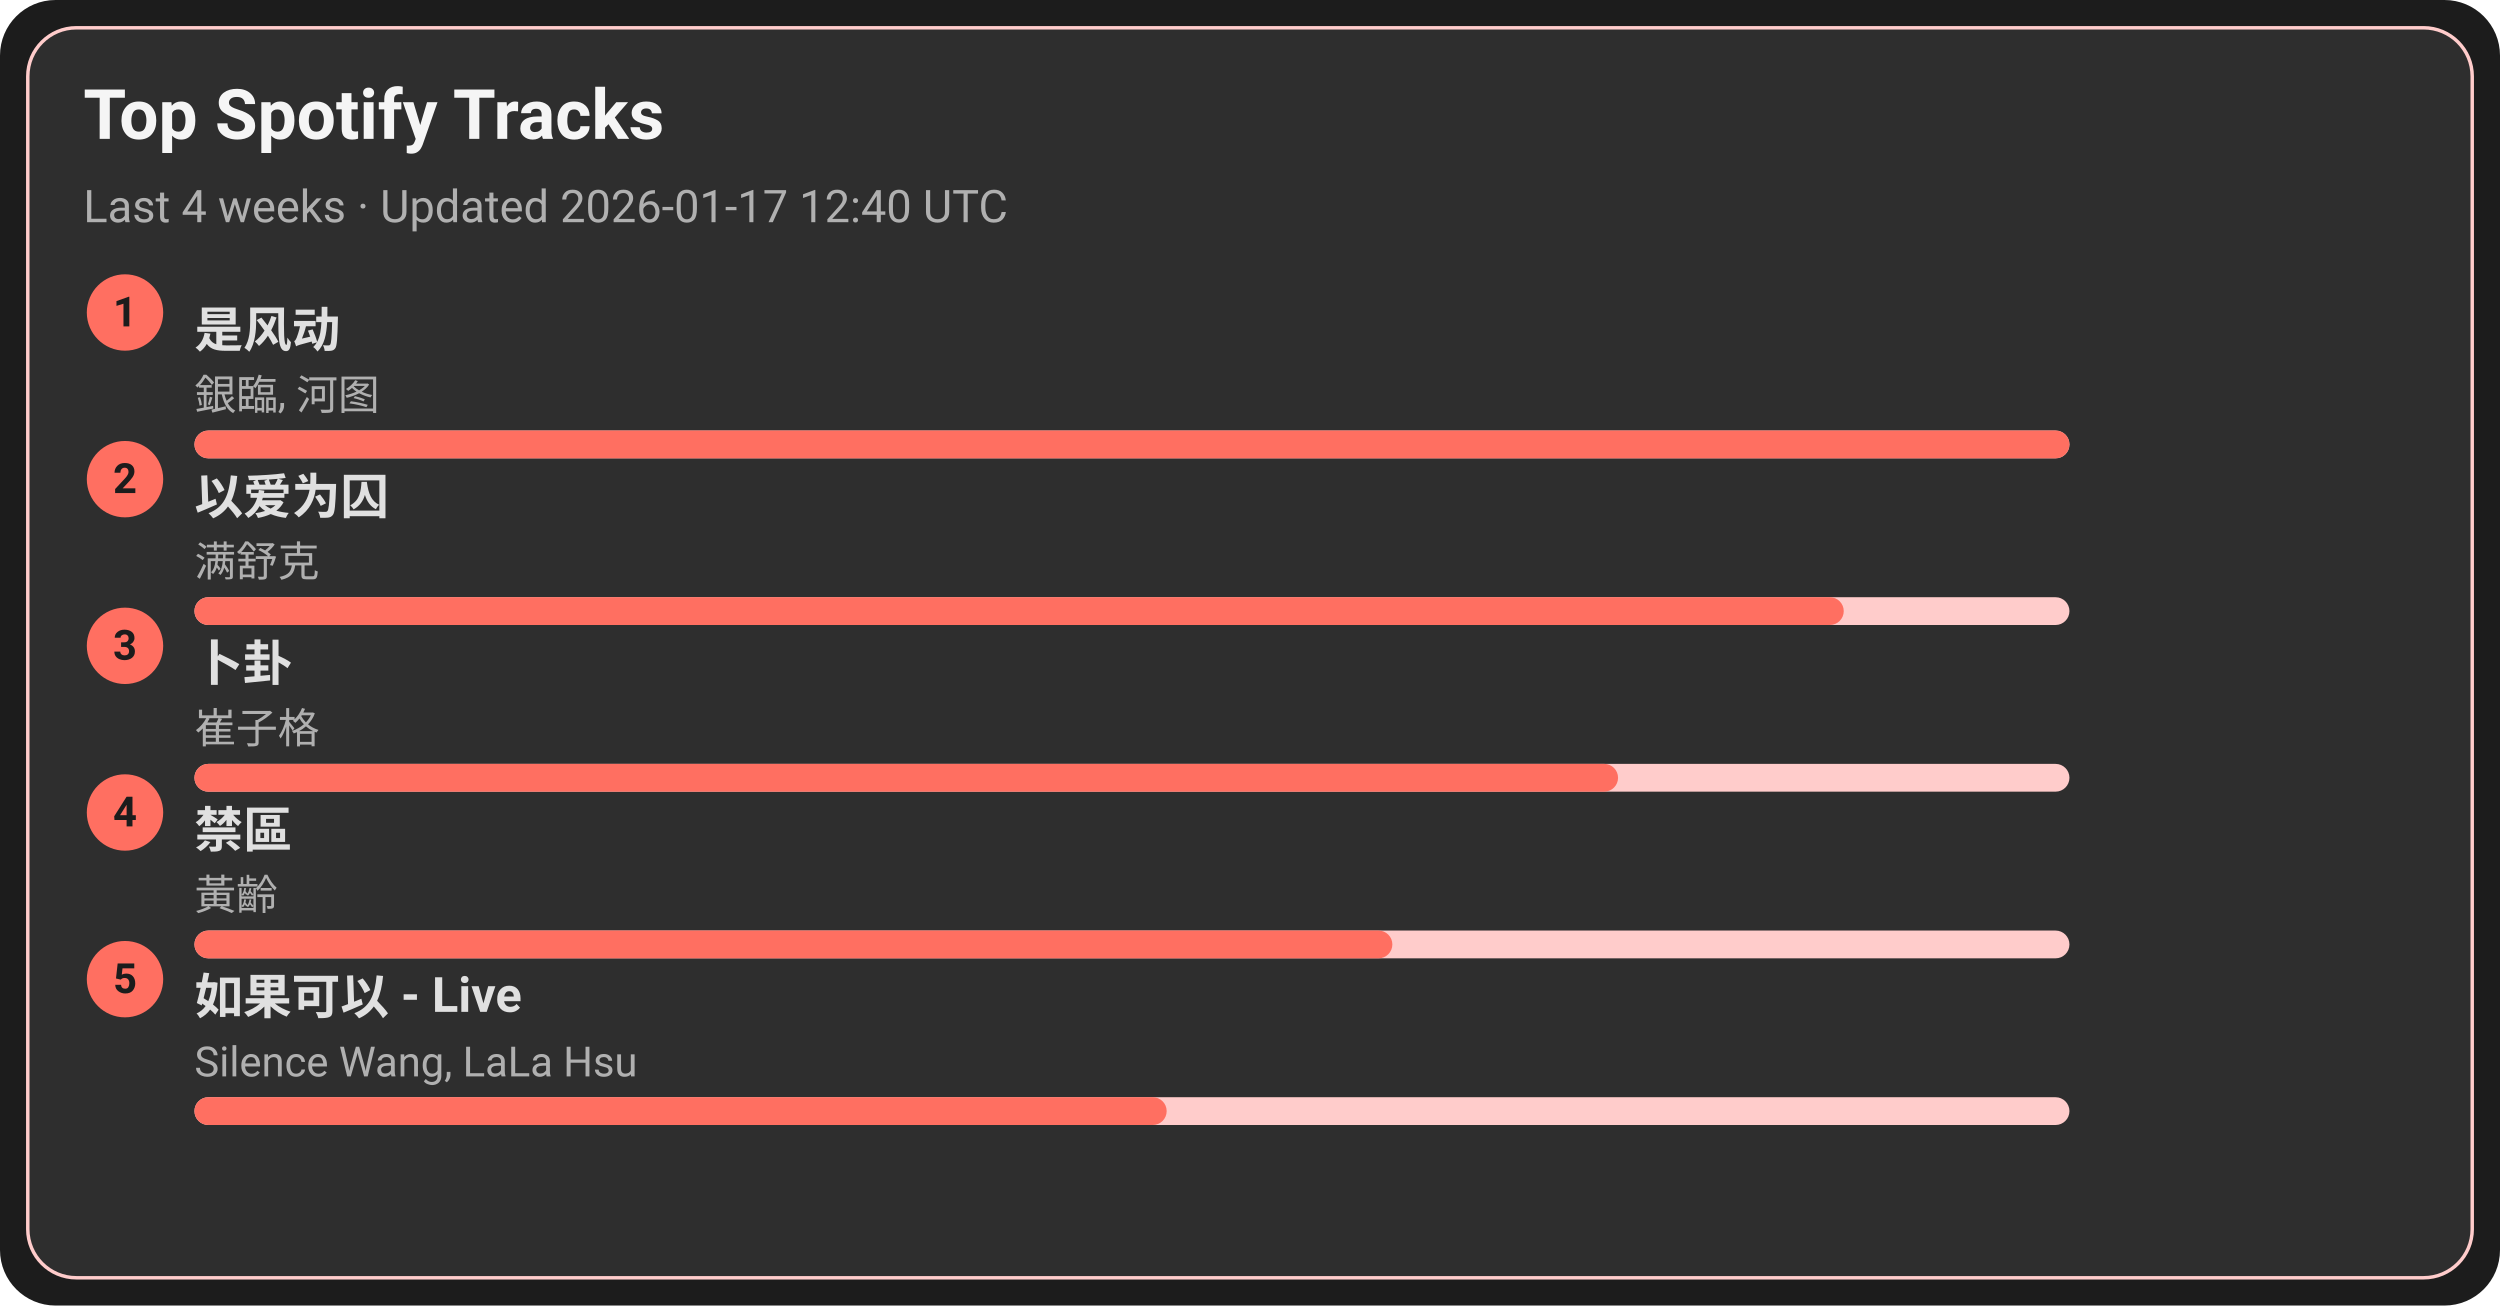
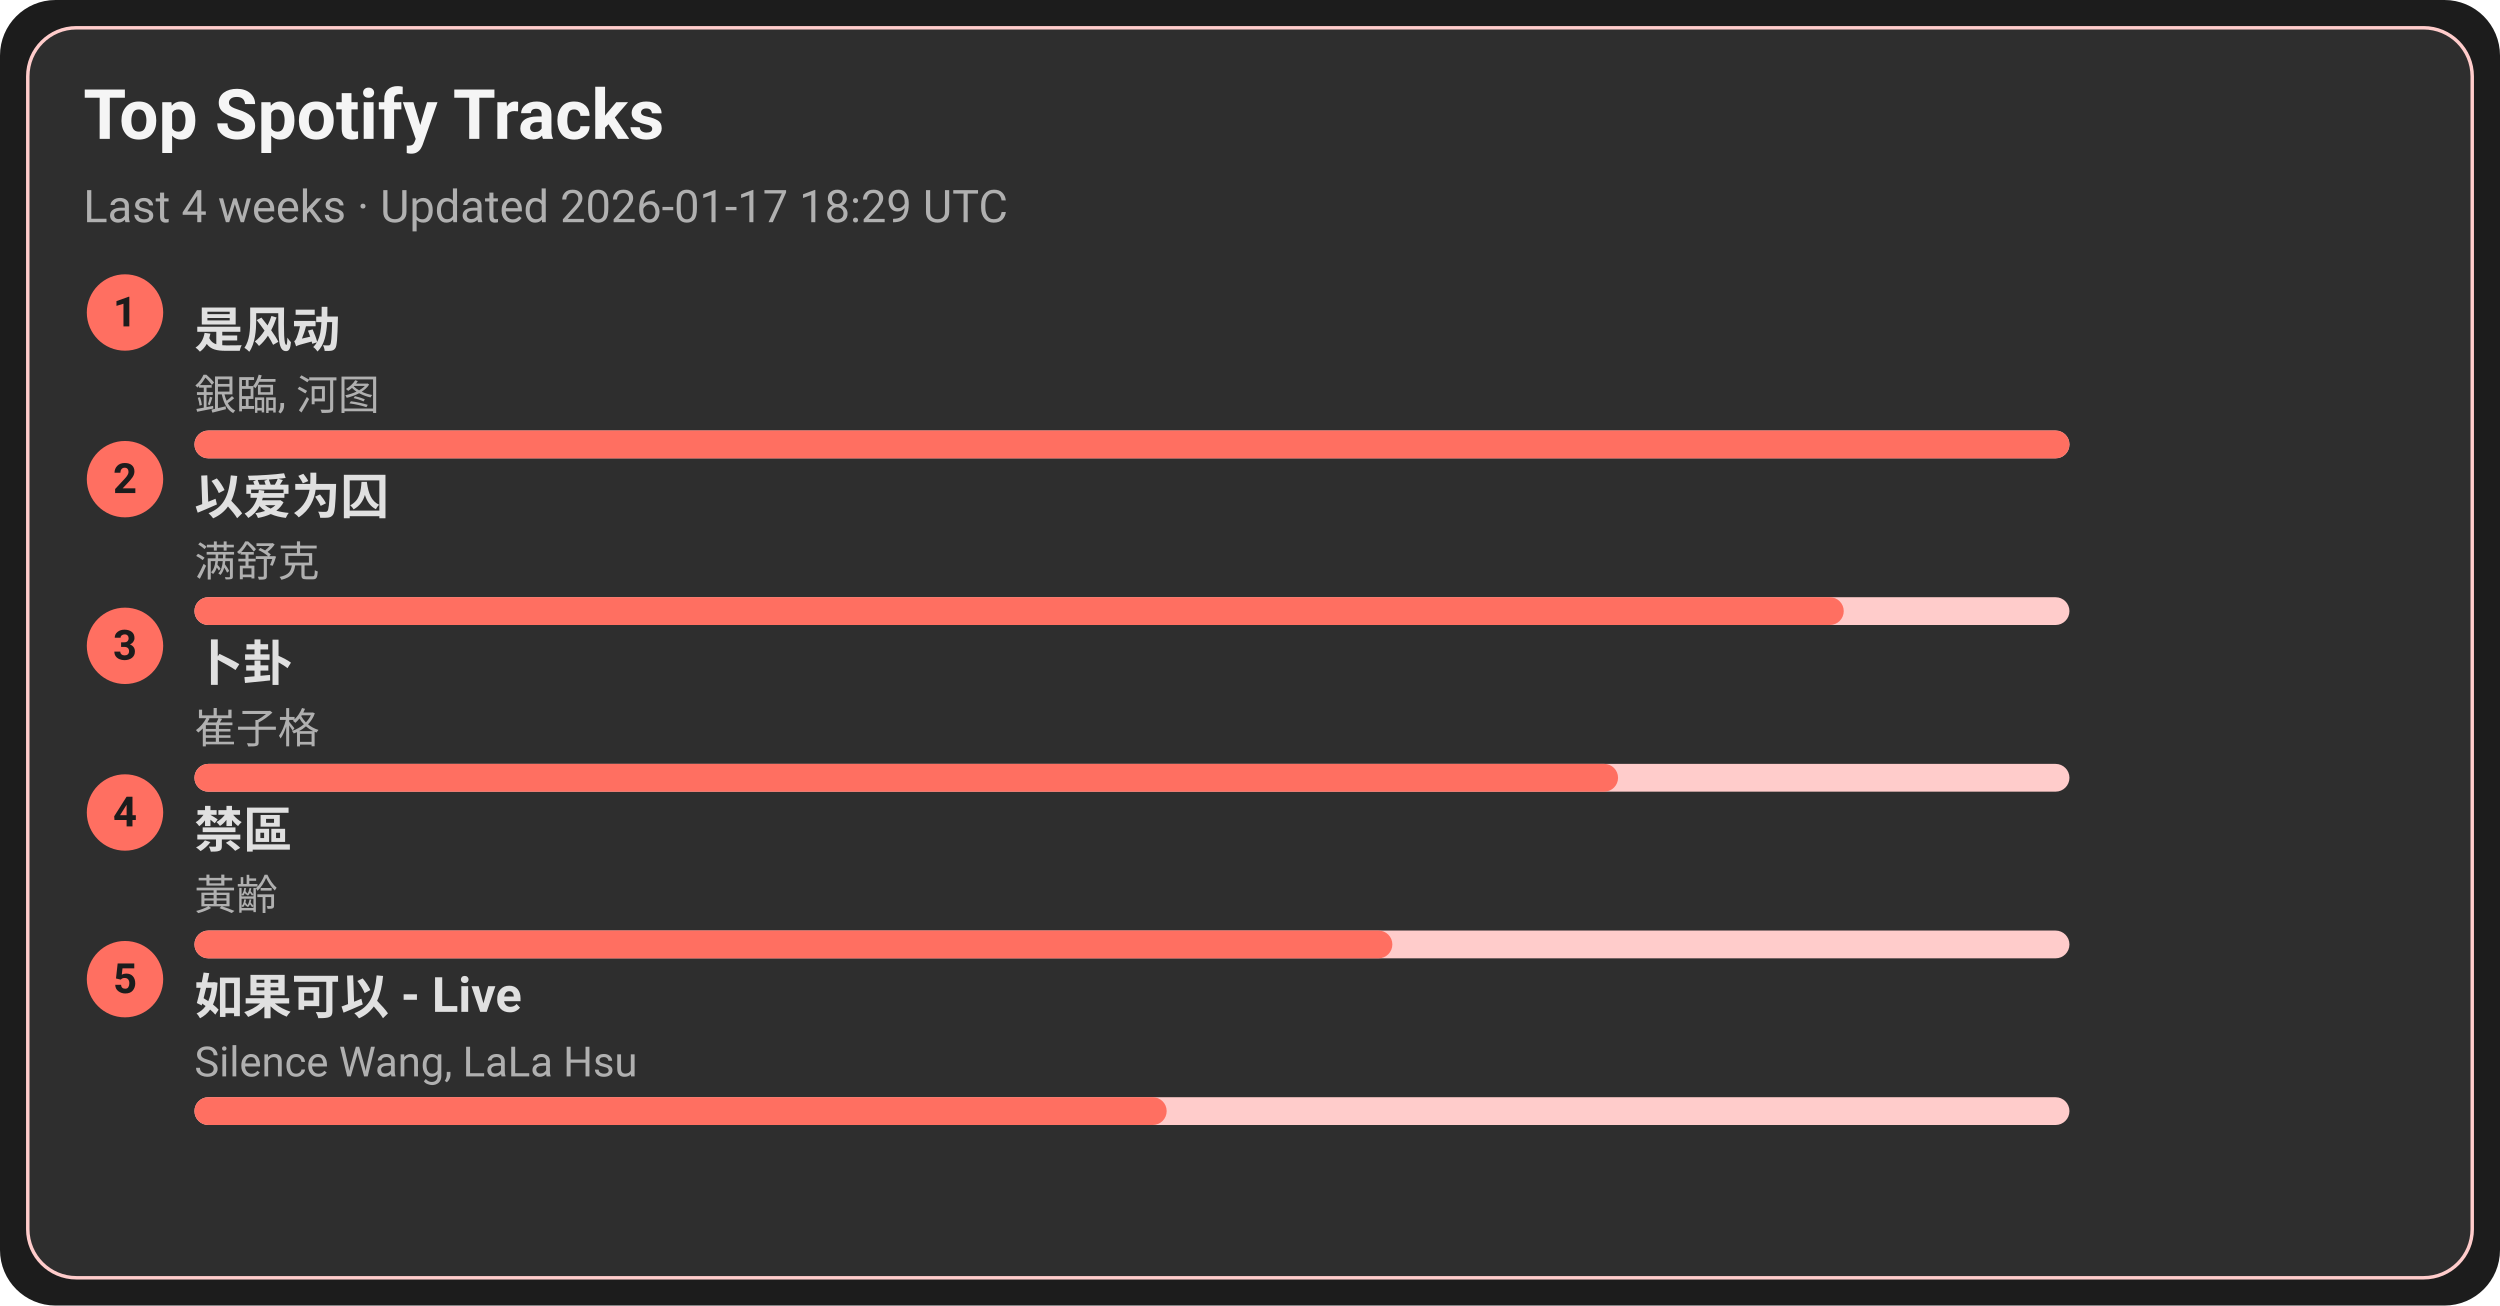
<svg xmlns="http://www.w3.org/2000/svg" width="720" height="376" viewBox="0 0 720 376">
  <style>text{font-family:-apple-system,BlinkMacSystemFont,Segoe UI,Roboto,Ubuntu,Helvetica Neue,Arial,Noto Sans,sans-serif}</style>
  <rect width="720" height="376" rx="16" fill="#1c1c1c" />
  <rect x="8" y="8" width="704" height="360" rx="14" fill="#2e2e2e" stroke="#ffcccb" />
  <text x="24" y="40" font-size="20" fill="#f5f5f5" font-weight="600">Top Spotify Tracks</text>
-   <text x="24" y="64" font-size="13" fill="#b0b0b0">Last 4 weeks · Updated 2026-01-17 12:40 UTC</text>
+   <text x="24" y="64" font-size="13" fill="#b0b0b0">Last 4 weeks · Updated 2026-01-17 18:29 UTC</text>
  <circle cx="36" cy="90" r="11" fill="#ff6f61" />
  <text x="36" y="94" text-anchor="middle" font-size="12" fill="#1c1c1c" font-weight="700">1</text>
  <a href="https://open.spotify.com/track/3lePQ8c4jq7bTePsXEmslh" target="_blank" rel="noopener noreferrer">
    <text x="56" y="100" font-size="14" fill="#e0e0e0" font-weight="600">是风动</text>
  </a>
  <text x="56" y="118" font-size="12" fill="#b0b0b0">銀臨, 河图</text>
  <rect x="56" y="124" width="540" height="8" rx="4" fill="#ffcccb" />
  <rect x="56" y="124" width="540" height="8" rx="4" fill="#ff6f61" />
  <circle cx="36" cy="138" r="11" fill="#ff6f61" />
  <text x="36" y="142" text-anchor="middle" font-size="12" fill="#1c1c1c" font-weight="700">2</text>
  <a href="https://open.spotify.com/track/0RW2LEfGQK5BaIho6sSLqf" target="_blank" rel="noopener noreferrer">
    <text x="56" y="148" font-size="14" fill="#e0e0e0" font-weight="600">以爱为囚</text>
  </a>
  <text x="56" y="166" font-size="12" fill="#b0b0b0">满舒克</text>
  <rect x="56" y="172" width="540" height="8" rx="4" fill="#ffcccb" />
  <rect x="56" y="172" width="475" height="8" rx="4" fill="#ff6f61" />
  <circle cx="36" cy="186" r="11" fill="#ff6f61" />
  <text x="36" y="190" text-anchor="middle" font-size="12" fill="#1c1c1c" font-weight="700">3</text>
  <a href="https://open.spotify.com/track/4ToeYifpQaikbYa7krOD6s" target="_blank" rel="noopener noreferrer">
    <text x="56" y="196" font-size="14" fill="#e0e0e0" font-weight="600">卜卦</text>
  </a>
  <text x="56" y="214" font-size="12" fill="#b0b0b0">崔子格</text>
  <rect x="56" y="220" width="540" height="8" rx="4" fill="#ffcccb" />
  <rect x="56" y="220" width="410" height="8" rx="4" fill="#ff6f61" />
  <circle cx="36" cy="234" r="11" fill="#ff6f61" />
  <text x="36" y="238" text-anchor="middle" font-size="12" fill="#1c1c1c" font-weight="700">4</text>
  <a href="https://open.spotify.com/track/5HAMeMgu9hGL5a8ZwNz6cp" target="_blank" rel="noopener noreferrer">
    <text x="56" y="244" font-size="14" fill="#e0e0e0" font-weight="600">禁區</text>
  </a>
  <text x="56" y="262" font-size="12" fill="#b0b0b0">黃齡</text>
  <rect x="56" y="268" width="540" height="8" rx="4" fill="#ffcccb" />
  <rect x="56" y="268" width="345" height="8" rx="4" fill="#ff6f61" />
  <circle cx="36" cy="282" r="11" fill="#ff6f61" />
  <text x="36" y="286" text-anchor="middle" font-size="12" fill="#1c1c1c" font-weight="700">5</text>
  <a href="https://open.spotify.com/track/6IF65dJzfmPcX7jwDegwoo" target="_blank" rel="noopener noreferrer">
    <text x="56" y="292" font-size="14" fill="#e0e0e0" font-weight="600">如果可以 - Live</text>
  </a>
  <text x="56" y="310" font-size="12" fill="#b0b0b0">Silence Wang, LaLa Hsu</text>
  <rect x="56" y="316" width="540" height="8" rx="4" fill="#ffcccb" />
  <rect x="56" y="316" width="280" height="8" rx="4" fill="#ff6f61" />
</svg>
